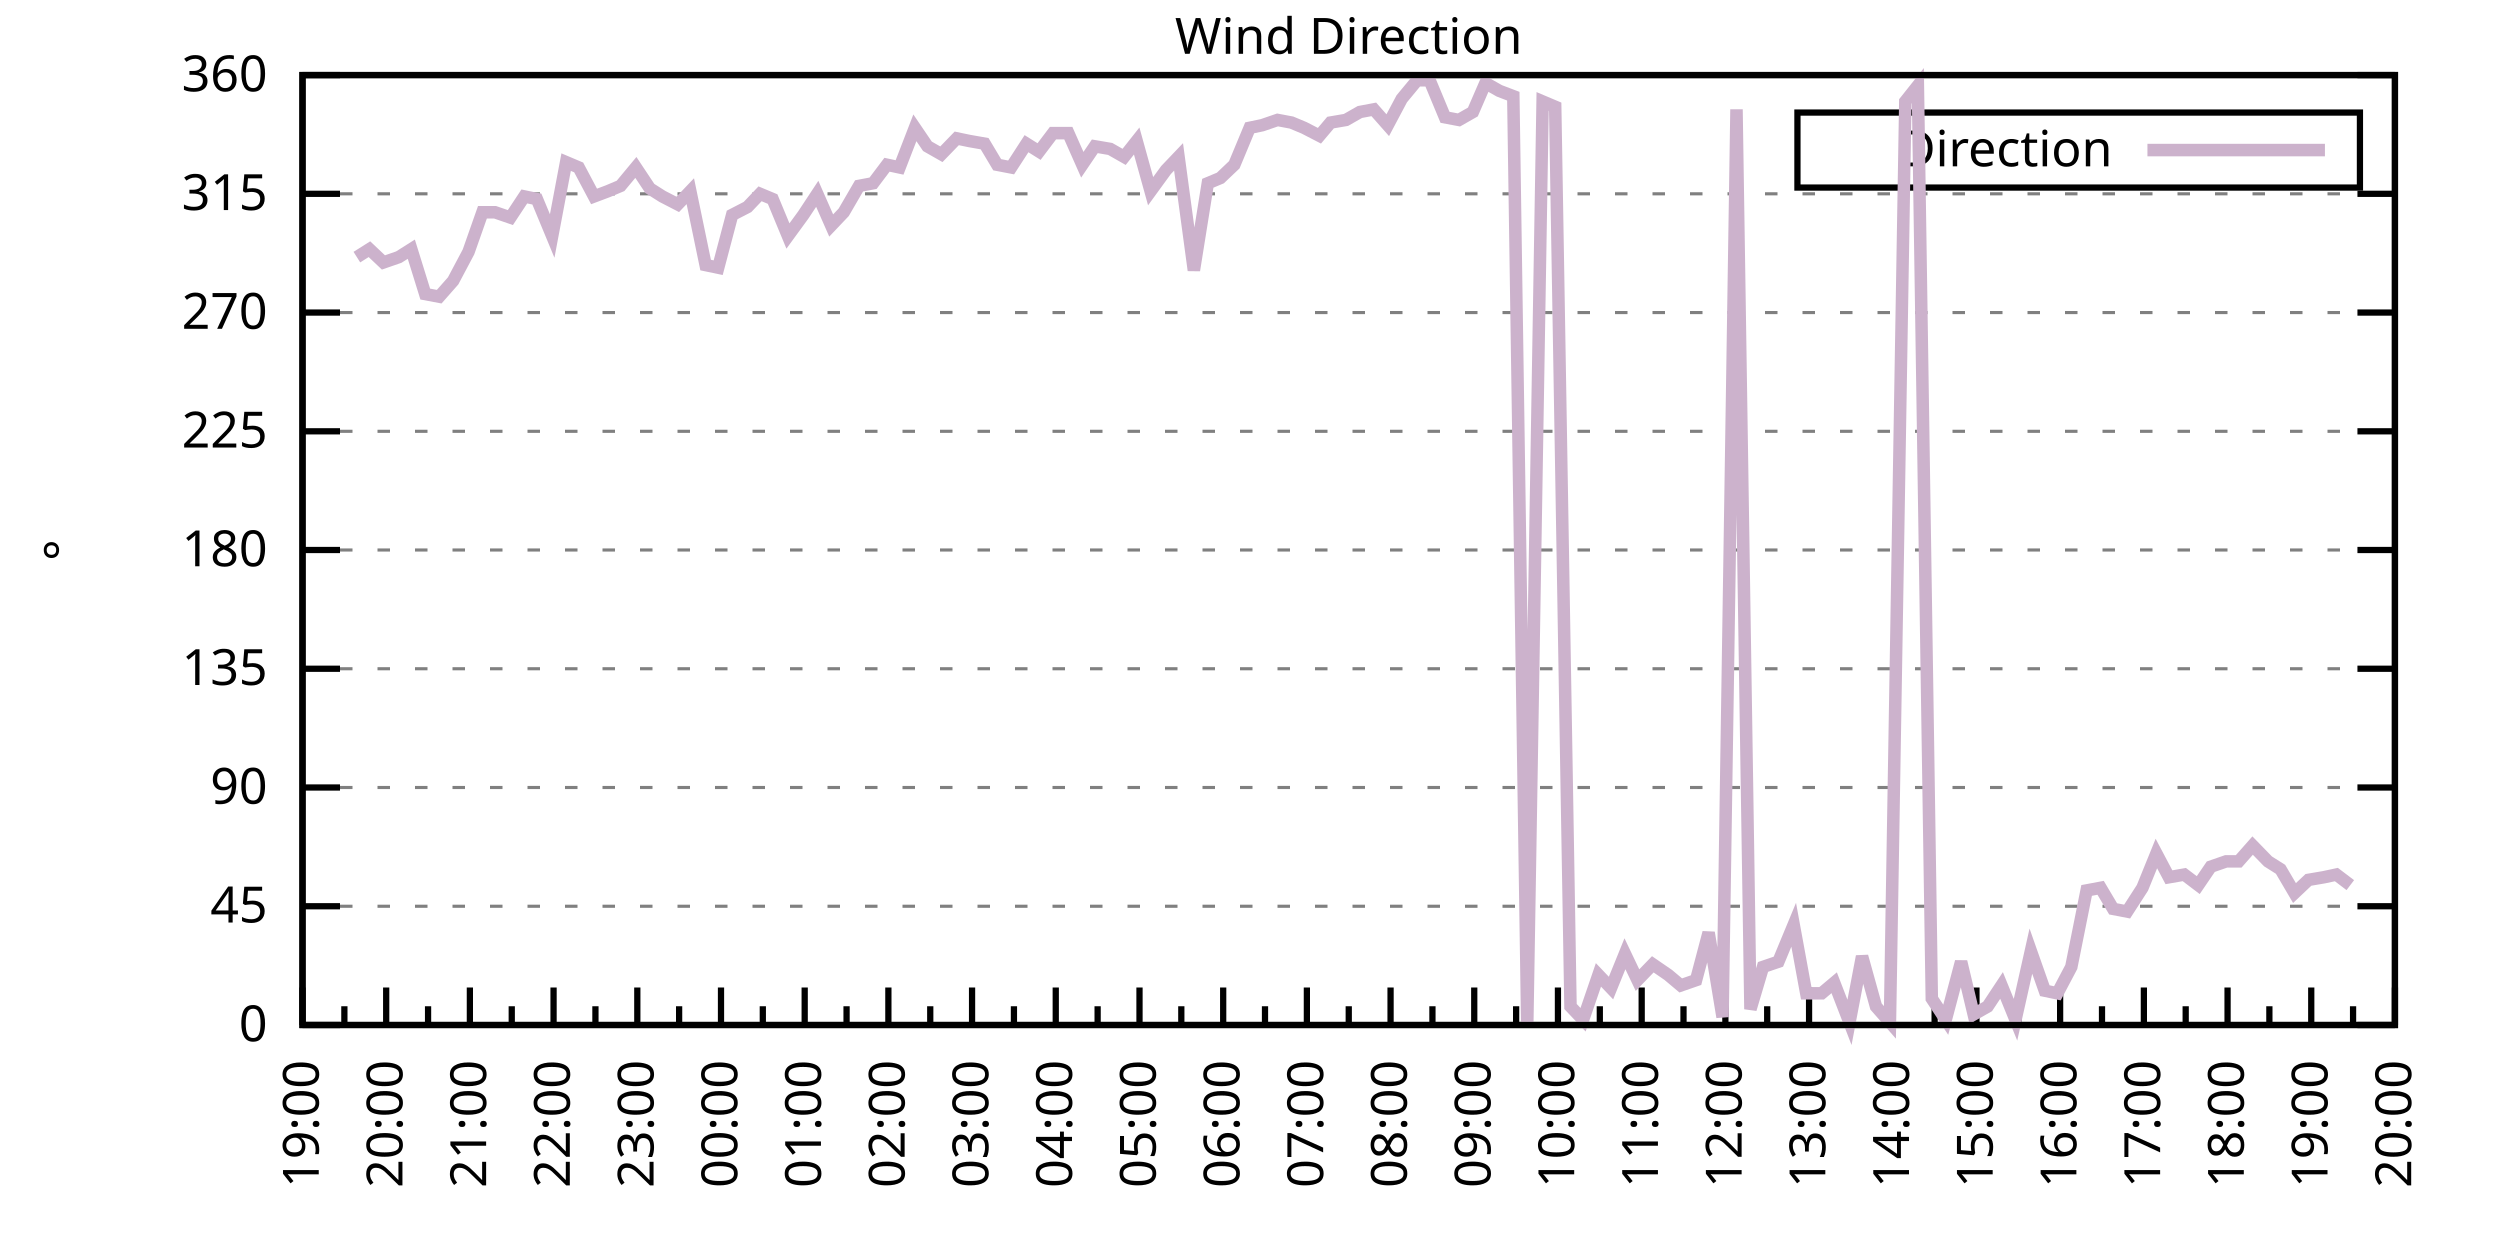
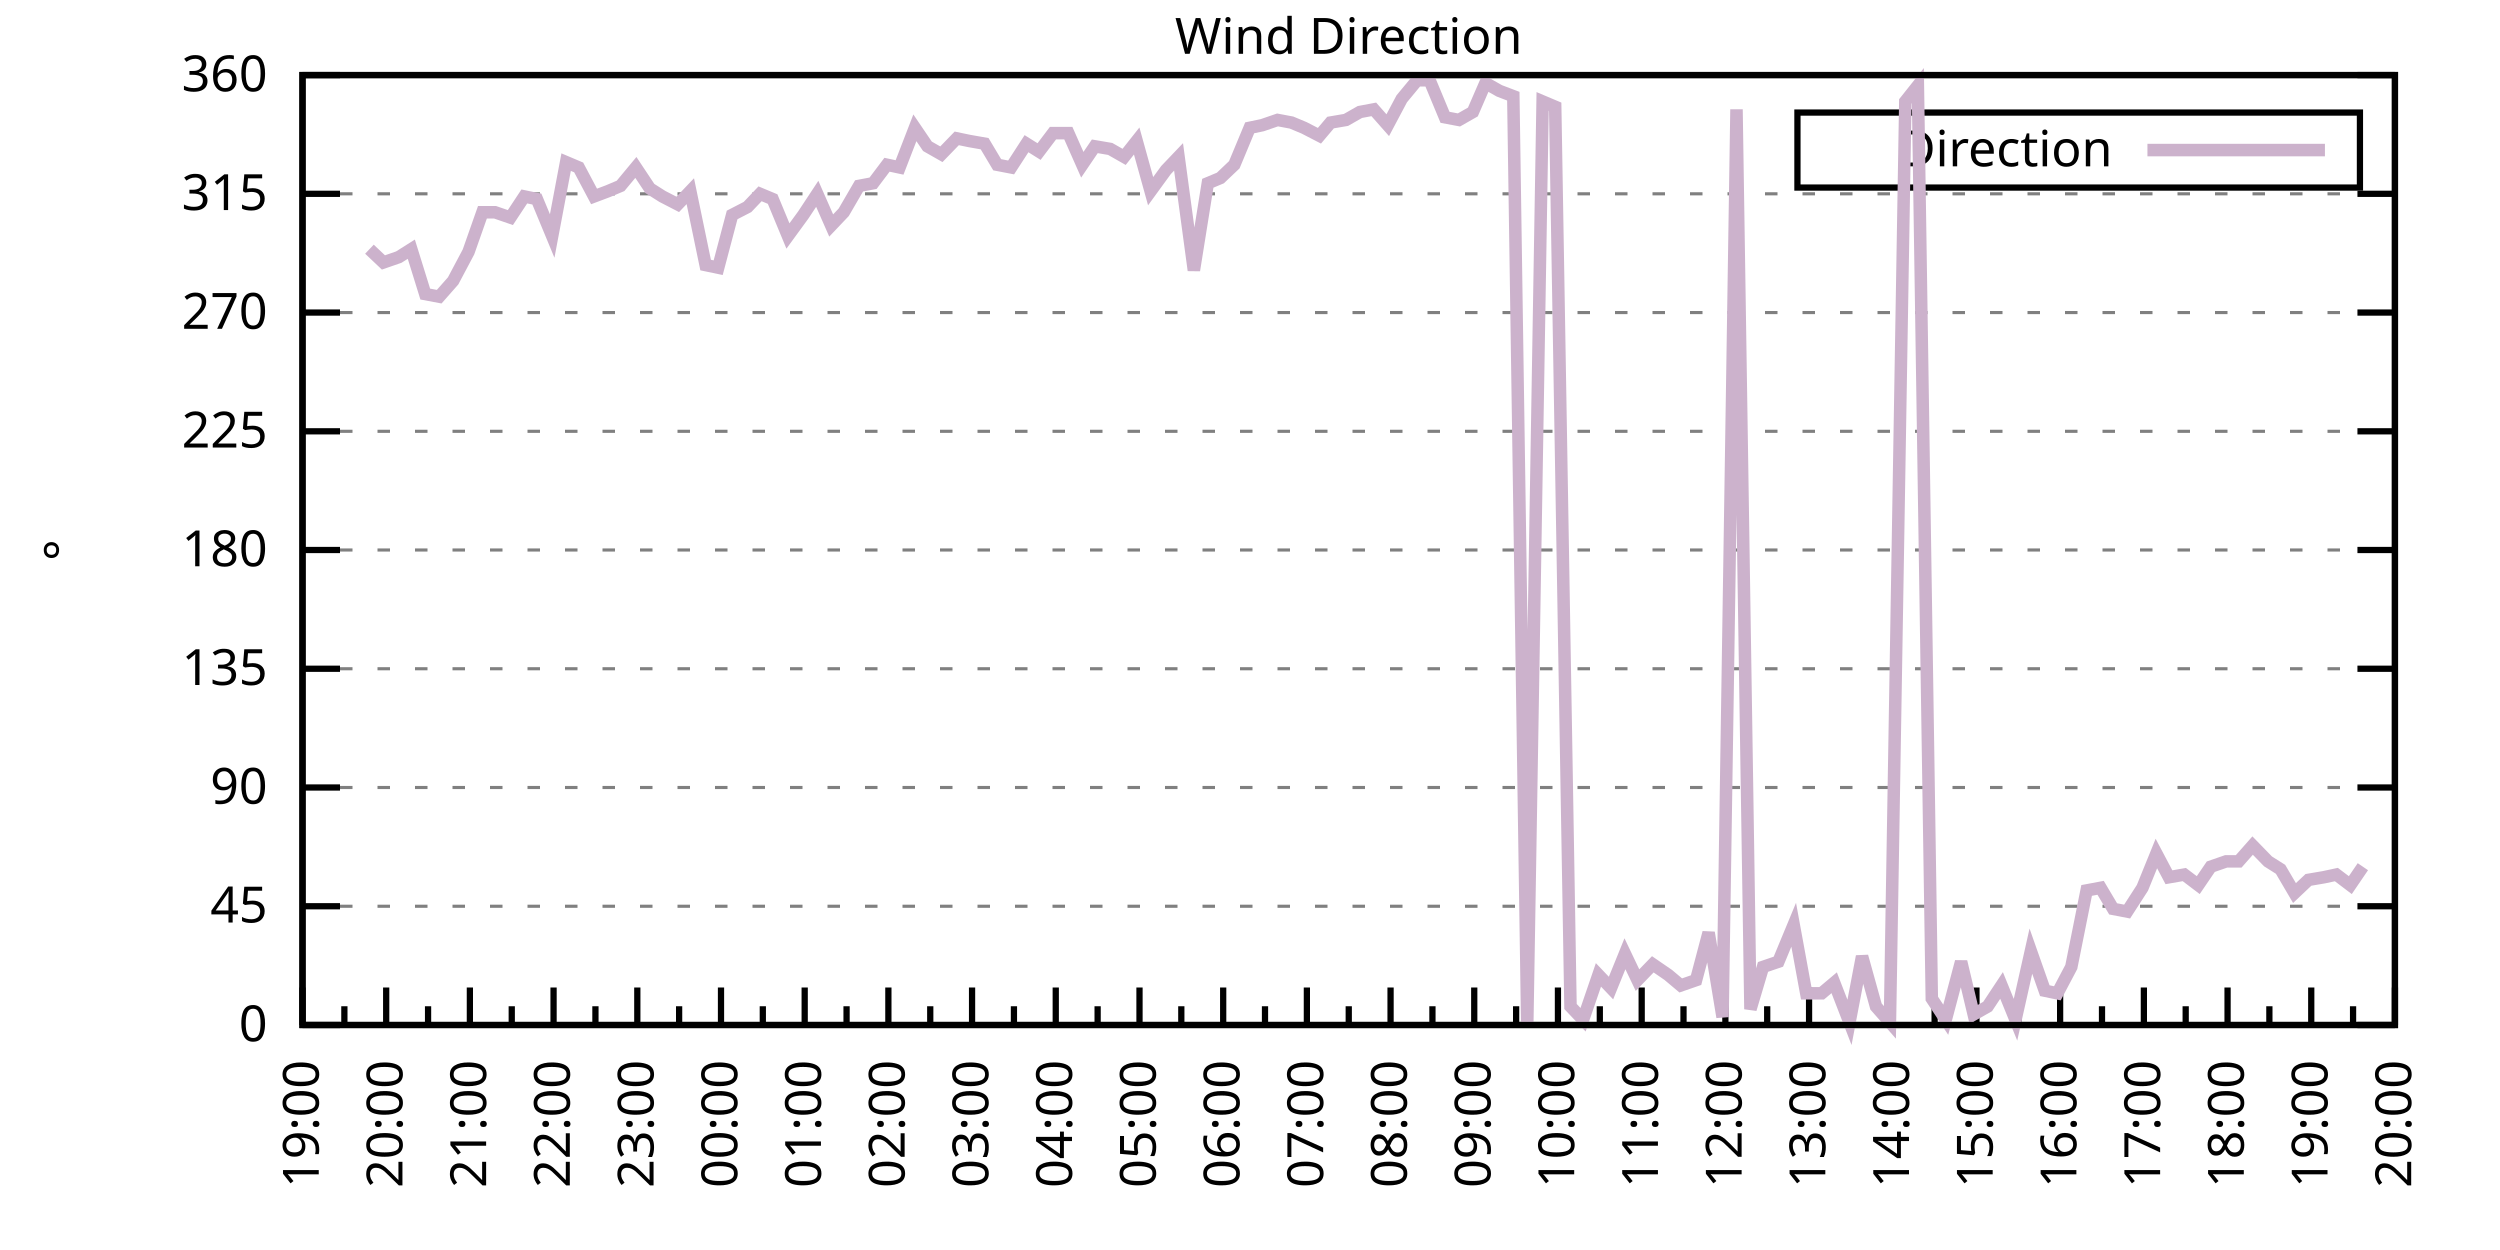
<svg xmlns="http://www.w3.org/2000/svg" xmlns:xlink="http://www.w3.org/1999/xlink" width="400" height="200" viewBox="0 0 400 200">
  <g id="gnuplot_canvas">
    <rect x="0" y="0" width="400" height="200" fill="none" />
    <defs>
      <circle id="gpDot" r="0.5" stroke-width="0.5" stroke="currentColor" />
      <path id="gpPt0" stroke-width="0.333" stroke="currentColor" d="M-1,0 h2 M0,-1 v2" />
      <path id="gpPt1" stroke-width="0.333" stroke="currentColor" d="M-1,-1 L1,1 M1,-1 L-1,1" />
      <path id="gpPt2" stroke-width="0.333" stroke="currentColor" d="M-1,0 L1,0 M0,-1 L0,1 M-1,-1 L1,1 M-1,1 L1,-1" />
      <rect id="gpPt3" stroke-width="0.333" stroke="currentColor" x="-1" y="-1" width="2" height="2" />
      <rect id="gpPt4" stroke-width="0.333" stroke="currentColor" fill="currentColor" x="-1" y="-1" width="2" height="2" />
      <circle id="gpPt5" stroke-width="0.333" stroke="currentColor" cx="0" cy="0" r="1" />
      <use xlink:href="#gpPt5" id="gpPt6" fill="currentColor" stroke="none" />
      <path id="gpPt7" stroke-width="0.333" stroke="currentColor" d="M0,-1.33 L-1.33,0.67 L1.33,0.67 z" />
      <use xlink:href="#gpPt7" id="gpPt8" fill="currentColor" stroke="none" />
      <use xlink:href="#gpPt7" id="gpPt9" stroke="currentColor" transform="rotate(180)" />
      <use xlink:href="#gpPt9" id="gpPt10" fill="currentColor" stroke="none" />
      <use xlink:href="#gpPt3" id="gpPt11" stroke="currentColor" transform="rotate(45)" />
      <use xlink:href="#gpPt11" id="gpPt12" fill="currentColor" stroke="none" />
      <path id="gpPt13" stroke-width="0.333" stroke="currentColor" d="M0,1.330 L1.265,0.411 L0.782,-1.067 L-0.782,-1.076 L-1.265,0.411 z" />
      <use xlink:href="#gpPt13" id="gpPt14" fill="currentColor" stroke="none" />
      <filter id="textbox" filterUnits="objectBoundingBox" x="0" y="0" height="1" width="1">
        <feFlood flood-color="white" flood-opacity="1" result="bgnd" />
        <feComposite in="SourceGraphic" in2="bgnd" operator="atop" />
      </filter>
      <filter id="greybox" filterUnits="objectBoundingBox" x="0" y="0" height="1" width="1">
        <feFlood flood-color="lightgrey" flood-opacity="1" result="grey" />
        <feComposite in="SourceGraphic" in2="grey" operator="atop" />
      </filter>
    </defs>
    <g fill="none" color="white" stroke="currentColor" stroke-width="1.00" stroke-linecap="butt" stroke-linejoin="miter">
</g>
    <g fill="none" color="black" stroke="currentColor" stroke-width="1.00" stroke-linecap="butt" stroke-linejoin="miter">
      <g stroke="none" shape-rendering="crispEdges">
        <polygon fill="rgb(255, 255, 255)" points="48.40,164.00 383.18,164.00 383.18,12.02 48.40,12.02 " />
      </g>
    </g>
    <g fill="none" color="black" stroke="currentColor" stroke-width="1.00" stroke-linecap="butt" stroke-linejoin="miter">
</g>
    <g fill="none" color="black" stroke="black" stroke-width="0.50" stroke-linecap="butt" stroke-linejoin="miter">
</g>
    <g fill="none" color="gray" stroke="currentColor" stroke-width="0.50" stroke-linecap="butt" stroke-linejoin="miter">
      <path stroke="gray" stroke-dasharray="2,4" class="gridline" d="M48.40,164.00 L383.19,164.00  " />
    </g>
    <g fill="none" color="gray" stroke="gray" stroke-width="1.00" stroke-linecap="butt" stroke-linejoin="miter">
</g>
    <g fill="none" color="black" stroke="currentColor" stroke-width="1.00" stroke-linecap="butt" stroke-linejoin="miter">
      <path stroke="black" d="M48.40,164.00 L54.40,164.00 M383.19,164.00 L377.19,164.00  " />
      <g transform="translate(42.80,166.60)" stroke="none" fill="black" font-family="Sans" font-size="8.00" text-anchor="end">
        <text>
          <tspan font-family="Sans"> 0</tspan>
        </text>
      </g>
    </g>
    <g fill="none" color="black" stroke="currentColor" stroke-width="1.00" stroke-linecap="butt" stroke-linejoin="miter">
</g>
    <g fill="none" color="black" stroke="black" stroke-width="0.50" stroke-linecap="butt" stroke-linejoin="miter">
</g>
    <g fill="none" color="gray" stroke="currentColor" stroke-width="0.50" stroke-linecap="butt" stroke-linejoin="miter">
      <path stroke="gray" stroke-dasharray="2,4" class="gridline" d="M48.40,145.00 L383.19,145.00  " />
    </g>
    <g fill="none" color="gray" stroke="gray" stroke-width="1.00" stroke-linecap="butt" stroke-linejoin="miter">
</g>
    <g fill="none" color="black" stroke="currentColor" stroke-width="1.00" stroke-linecap="butt" stroke-linejoin="miter">
      <path stroke="black" d="M48.40,145.00 L54.40,145.00 M383.19,145.00 L377.19,145.00  " />
      <g transform="translate(42.80,147.60)" stroke="none" fill="black" font-family="Sans" font-size="8.00" text-anchor="end">
        <text>
          <tspan font-family="Sans"> 45</tspan>
        </text>
      </g>
    </g>
    <g fill="none" color="black" stroke="currentColor" stroke-width="1.00" stroke-linecap="butt" stroke-linejoin="miter">
</g>
    <g fill="none" color="black" stroke="black" stroke-width="0.50" stroke-linecap="butt" stroke-linejoin="miter">
</g>
    <g fill="none" color="gray" stroke="currentColor" stroke-width="0.50" stroke-linecap="butt" stroke-linejoin="miter">
      <path stroke="gray" stroke-dasharray="2,4" class="gridline" d="M48.40,126.00 L383.19,126.00  " />
    </g>
    <g fill="none" color="gray" stroke="gray" stroke-width="1.00" stroke-linecap="butt" stroke-linejoin="miter">
</g>
    <g fill="none" color="black" stroke="currentColor" stroke-width="1.00" stroke-linecap="butt" stroke-linejoin="miter">
      <path stroke="black" d="M48.40,126.00 L54.40,126.00 M383.19,126.00 L377.19,126.00  " />
      <g transform="translate(42.80,128.60)" stroke="none" fill="black" font-family="Sans" font-size="8.00" text-anchor="end">
        <text>
          <tspan font-family="Sans"> 90</tspan>
        </text>
      </g>
    </g>
    <g fill="none" color="black" stroke="currentColor" stroke-width="1.00" stroke-linecap="butt" stroke-linejoin="miter">
</g>
    <g fill="none" color="black" stroke="black" stroke-width="0.50" stroke-linecap="butt" stroke-linejoin="miter">
</g>
    <g fill="none" color="gray" stroke="currentColor" stroke-width="0.50" stroke-linecap="butt" stroke-linejoin="miter">
      <path stroke="gray" stroke-dasharray="2,4" class="gridline" d="M48.40,107.00 L383.19,107.00  " />
    </g>
    <g fill="none" color="gray" stroke="gray" stroke-width="1.00" stroke-linecap="butt" stroke-linejoin="miter">
</g>
    <g fill="none" color="black" stroke="currentColor" stroke-width="1.00" stroke-linecap="butt" stroke-linejoin="miter">
      <path stroke="black" d="M48.40,107.00 L54.40,107.00 M383.19,107.00 L377.19,107.00  " />
      <g transform="translate(42.80,109.60)" stroke="none" fill="black" font-family="Sans" font-size="8.00" text-anchor="end">
        <text>
          <tspan font-family="Sans"> 135</tspan>
        </text>
      </g>
    </g>
    <g fill="none" color="black" stroke="currentColor" stroke-width="1.00" stroke-linecap="butt" stroke-linejoin="miter">
</g>
    <g fill="none" color="black" stroke="black" stroke-width="0.50" stroke-linecap="butt" stroke-linejoin="miter">
</g>
    <g fill="none" color="gray" stroke="currentColor" stroke-width="0.50" stroke-linecap="butt" stroke-linejoin="miter">
      <path stroke="gray" stroke-dasharray="2,4" class="gridline" d="M48.40,88.00 L383.19,88.00  " />
    </g>
    <g fill="none" color="gray" stroke="gray" stroke-width="1.00" stroke-linecap="butt" stroke-linejoin="miter">
</g>
    <g fill="none" color="black" stroke="currentColor" stroke-width="1.00" stroke-linecap="butt" stroke-linejoin="miter">
      <path stroke="black" d="M48.40,88.00 L54.40,88.00 M383.19,88.00 L377.19,88.00  " />
      <g transform="translate(42.80,90.60)" stroke="none" fill="black" font-family="Sans" font-size="8.00" text-anchor="end">
        <text>
          <tspan font-family="Sans"> 180</tspan>
        </text>
      </g>
    </g>
    <g fill="none" color="black" stroke="currentColor" stroke-width="1.00" stroke-linecap="butt" stroke-linejoin="miter">
</g>
    <g fill="none" color="black" stroke="black" stroke-width="0.50" stroke-linecap="butt" stroke-linejoin="miter">
</g>
    <g fill="none" color="gray" stroke="currentColor" stroke-width="0.50" stroke-linecap="butt" stroke-linejoin="miter">
      <path stroke="gray" stroke-dasharray="2,4" class="gridline" d="M48.40,69.01 L383.19,69.01  " />
    </g>
    <g fill="none" color="gray" stroke="gray" stroke-width="1.00" stroke-linecap="butt" stroke-linejoin="miter">
</g>
    <g fill="none" color="black" stroke="currentColor" stroke-width="1.00" stroke-linecap="butt" stroke-linejoin="miter">
      <path stroke="black" d="M48.40,69.01 L54.40,69.01 M383.19,69.01 L377.19,69.01  " />
      <g transform="translate(42.80,71.61)" stroke="none" fill="black" font-family="Sans" font-size="8.00" text-anchor="end">
        <text>
          <tspan font-family="Sans"> 225</tspan>
        </text>
      </g>
    </g>
    <g fill="none" color="black" stroke="currentColor" stroke-width="1.00" stroke-linecap="butt" stroke-linejoin="miter">
</g>
    <g fill="none" color="black" stroke="black" stroke-width="0.50" stroke-linecap="butt" stroke-linejoin="miter">
</g>
    <g fill="none" color="gray" stroke="currentColor" stroke-width="0.50" stroke-linecap="butt" stroke-linejoin="miter">
      <path stroke="gray" stroke-dasharray="2,4" class="gridline" d="M48.40,50.01 L383.19,50.01  " />
    </g>
    <g fill="none" color="gray" stroke="gray" stroke-width="1.00" stroke-linecap="butt" stroke-linejoin="miter">
</g>
    <g fill="none" color="black" stroke="currentColor" stroke-width="1.00" stroke-linecap="butt" stroke-linejoin="miter">
      <path stroke="black" d="M48.40,50.01 L54.40,50.01 M383.19,50.01 L377.19,50.01  " />
      <g transform="translate(42.80,52.61)" stroke="none" fill="black" font-family="Sans" font-size="8.00" text-anchor="end">
        <text>
          <tspan font-family="Sans"> 270</tspan>
        </text>
      </g>
    </g>
    <g fill="none" color="black" stroke="currentColor" stroke-width="1.00" stroke-linecap="butt" stroke-linejoin="miter">
</g>
    <g fill="none" color="black" stroke="black" stroke-width="0.50" stroke-linecap="butt" stroke-linejoin="miter">
</g>
    <g fill="none" color="gray" stroke="currentColor" stroke-width="0.50" stroke-linecap="butt" stroke-linejoin="miter">
      <path stroke="gray" stroke-dasharray="2,4" class="gridline" d="M48.40,31.01 L383.19,31.01  " />
    </g>
    <g fill="none" color="gray" stroke="gray" stroke-width="1.00" stroke-linecap="butt" stroke-linejoin="miter">
</g>
    <g fill="none" color="black" stroke="currentColor" stroke-width="1.00" stroke-linecap="butt" stroke-linejoin="miter">
      <path stroke="black" d="M48.40,31.01 L54.40,31.01 M383.19,31.01 L377.19,31.01  " />
      <g transform="translate(42.80,33.61)" stroke="none" fill="black" font-family="Sans" font-size="8.00" text-anchor="end">
        <text>
          <tspan font-family="Sans"> 315</tspan>
        </text>
      </g>
    </g>
    <g fill="none" color="black" stroke="currentColor" stroke-width="1.00" stroke-linecap="butt" stroke-linejoin="miter">
</g>
    <g fill="none" color="black" stroke="black" stroke-width="0.50" stroke-linecap="butt" stroke-linejoin="miter">
</g>
    <g fill="none" color="gray" stroke="currentColor" stroke-width="0.50" stroke-linecap="butt" stroke-linejoin="miter">
      <path stroke="gray" stroke-dasharray="2,4" class="gridline" d="M48.40,12.01 L383.19,12.01  " />
    </g>
    <g fill="none" color="gray" stroke="gray" stroke-width="1.00" stroke-linecap="butt" stroke-linejoin="miter">
</g>
    <g fill="none" color="black" stroke="currentColor" stroke-width="1.00" stroke-linecap="butt" stroke-linejoin="miter">
      <path stroke="black" d="M48.40,12.01 L54.40,12.01 M383.19,12.01 L377.19,12.01  " />
      <g transform="translate(42.80,14.61)" stroke="none" fill="black" font-family="Sans" font-size="8.00" text-anchor="end">
        <text>
          <tspan font-family="Sans"> 360</tspan>
        </text>
      </g>
    </g>
    <g fill="none" color="black" stroke="currentColor" stroke-width="1.00" stroke-linecap="butt" stroke-linejoin="miter">
      <path stroke="black" d="M48.40,164.00 L48.40,158.00  " />
      <g transform="translate(51.00,169.60) rotate(270)" stroke="none" fill="black" font-family="Sans" font-size="8.00" text-anchor="end">
        <text>
          <tspan font-family="Sans">19:00</tspan>
        </text>
      </g>
    </g>
    <g fill="none" color="black" stroke="currentColor" stroke-width="1.00" stroke-linecap="butt" stroke-linejoin="miter">
      <path stroke="black" d="M55.10,164.00 L55.10,161.00 M61.79,164.00 L61.79,158.00  " />
      <g transform="translate(64.39,169.60) rotate(270)" stroke="none" fill="black" font-family="Sans" font-size="8.00" text-anchor="end">
        <text>
          <tspan font-family="Sans">20:00</tspan>
        </text>
      </g>
    </g>
    <g fill="none" color="black" stroke="currentColor" stroke-width="1.00" stroke-linecap="butt" stroke-linejoin="miter">
      <path stroke="black" d="M68.49,164.00 L68.49,161.00 M75.18,164.00 L75.18,158.00  " />
      <g transform="translate(77.78,169.60) rotate(270)" stroke="none" fill="black" font-family="Sans" font-size="8.00" text-anchor="end">
        <text>
          <tspan font-family="Sans">21:00</tspan>
        </text>
      </g>
    </g>
    <g fill="none" color="black" stroke="currentColor" stroke-width="1.00" stroke-linecap="butt" stroke-linejoin="miter">
      <path stroke="black" d="M81.88,164.00 L81.88,161.00 M88.57,164.00 L88.57,158.00  " />
      <g transform="translate(91.17,169.60) rotate(270)" stroke="none" fill="black" font-family="Sans" font-size="8.00" text-anchor="end">
        <text>
          <tspan font-family="Sans">22:00</tspan>
        </text>
      </g>
    </g>
    <g fill="none" color="black" stroke="currentColor" stroke-width="1.00" stroke-linecap="butt" stroke-linejoin="miter">
      <path stroke="black" d="M95.27,164.00 L95.27,161.00 M101.97,164.00 L101.97,158.00  " />
      <g transform="translate(104.57,169.60) rotate(270)" stroke="none" fill="black" font-family="Sans" font-size="8.00" text-anchor="end">
        <text>
          <tspan font-family="Sans">23:00</tspan>
        </text>
      </g>
    </g>
    <g fill="none" color="black" stroke="currentColor" stroke-width="1.00" stroke-linecap="butt" stroke-linejoin="miter">
      <path stroke="black" d="M108.66,164.00 L108.66,161.00 M115.36,164.00 L115.36,158.00  " />
      <g transform="translate(117.96,169.60) rotate(270)" stroke="none" fill="black" font-family="Sans" font-size="8.00" text-anchor="end">
        <text>
          <tspan font-family="Sans">00:00</tspan>
        </text>
      </g>
    </g>
    <g fill="none" color="black" stroke="currentColor" stroke-width="1.00" stroke-linecap="butt" stroke-linejoin="miter">
      <path stroke="black" d="M122.05,164.00 L122.05,161.00 M128.75,164.00 L128.75,158.00  " />
      <g transform="translate(131.35,169.60) rotate(270)" stroke="none" fill="black" font-family="Sans" font-size="8.00" text-anchor="end">
        <text>
          <tspan font-family="Sans">01:00</tspan>
        </text>
      </g>
    </g>
    <g fill="none" color="black" stroke="currentColor" stroke-width="1.00" stroke-linecap="butt" stroke-linejoin="miter">
      <path stroke="black" d="M135.45,164.00 L135.45,161.00 M142.14,164.00 L142.14,158.00  " />
      <g transform="translate(144.74,169.60) rotate(270)" stroke="none" fill="black" font-family="Sans" font-size="8.00" text-anchor="end">
        <text>
          <tspan font-family="Sans">02:00</tspan>
        </text>
      </g>
    </g>
    <g fill="none" color="black" stroke="currentColor" stroke-width="1.00" stroke-linecap="butt" stroke-linejoin="miter">
      <path stroke="black" d="M148.84,164.00 L148.84,161.00 M155.53,164.00 L155.53,158.00  " />
      <g transform="translate(158.13,169.60) rotate(270)" stroke="none" fill="black" font-family="Sans" font-size="8.00" text-anchor="end">
        <text>
          <tspan font-family="Sans">03:00</tspan>
        </text>
      </g>
    </g>
    <g fill="none" color="black" stroke="currentColor" stroke-width="1.00" stroke-linecap="butt" stroke-linejoin="miter">
      <path stroke="black" d="M162.23,164.00 L162.23,161.00 M168.92,164.00 L168.92,158.00  " />
      <g transform="translate(171.52,169.60) rotate(270)" stroke="none" fill="black" font-family="Sans" font-size="8.00" text-anchor="end">
        <text>
          <tspan font-family="Sans">04:00</tspan>
        </text>
      </g>
    </g>
    <g fill="none" color="black" stroke="currentColor" stroke-width="1.00" stroke-linecap="butt" stroke-linejoin="miter">
      <path stroke="black" d="M175.62,164.00 L175.62,161.00 M182.32,164.00 L182.32,158.00  " />
      <g transform="translate(184.92,169.60) rotate(270)" stroke="none" fill="black" font-family="Sans" font-size="8.00" text-anchor="end">
        <text>
          <tspan font-family="Sans">05:00</tspan>
        </text>
      </g>
    </g>
    <g fill="none" color="black" stroke="currentColor" stroke-width="1.00" stroke-linecap="butt" stroke-linejoin="miter">
      <path stroke="black" d="M189.01,164.00 L189.01,161.00 M195.71,164.00 L195.71,158.00  " />
      <g transform="translate(198.31,169.60) rotate(270)" stroke="none" fill="black" font-family="Sans" font-size="8.00" text-anchor="end">
        <text>
          <tspan font-family="Sans">06:00</tspan>
        </text>
      </g>
    </g>
    <g fill="none" color="black" stroke="currentColor" stroke-width="1.00" stroke-linecap="butt" stroke-linejoin="miter">
      <path stroke="black" d="M202.40,164.00 L202.40,161.00 M209.10,164.00 L209.10,158.00  " />
      <g transform="translate(211.70,169.60) rotate(270)" stroke="none" fill="black" font-family="Sans" font-size="8.00" text-anchor="end">
        <text>
          <tspan font-family="Sans">07:00</tspan>
        </text>
      </g>
    </g>
    <g fill="none" color="black" stroke="currentColor" stroke-width="1.00" stroke-linecap="butt" stroke-linejoin="miter">
      <path stroke="black" d="M215.80,164.00 L215.80,161.00 M222.49,164.00 L222.49,158.00  " />
      <g transform="translate(225.09,169.60) rotate(270)" stroke="none" fill="black" font-family="Sans" font-size="8.00" text-anchor="end">
        <text>
          <tspan font-family="Sans">08:00</tspan>
        </text>
      </g>
    </g>
    <g fill="none" color="black" stroke="currentColor" stroke-width="1.00" stroke-linecap="butt" stroke-linejoin="miter">
      <path stroke="black" d="M229.19,164.00 L229.19,161.00 M235.88,164.00 L235.88,158.00  " />
      <g transform="translate(238.48,169.60) rotate(270)" stroke="none" fill="black" font-family="Sans" font-size="8.00" text-anchor="end">
        <text>
          <tspan font-family="Sans">09:00</tspan>
        </text>
      </g>
    </g>
    <g fill="none" color="black" stroke="currentColor" stroke-width="1.00" stroke-linecap="butt" stroke-linejoin="miter">
      <path stroke="black" d="M242.58,164.00 L242.58,161.00 M249.27,164.00 L249.27,158.00  " />
      <g transform="translate(251.87,169.60) rotate(270)" stroke="none" fill="black" font-family="Sans" font-size="8.00" text-anchor="end">
        <text>
          <tspan font-family="Sans">10:00</tspan>
        </text>
      </g>
    </g>
    <g fill="none" color="black" stroke="currentColor" stroke-width="1.00" stroke-linecap="butt" stroke-linejoin="miter">
      <path stroke="black" d="M255.97,164.00 L255.97,161.00 M262.67,164.00 L262.67,158.00  " />
      <g transform="translate(265.27,169.60) rotate(270)" stroke="none" fill="black" font-family="Sans" font-size="8.00" text-anchor="end">
        <text>
          <tspan font-family="Sans">11:00</tspan>
        </text>
      </g>
    </g>
    <g fill="none" color="black" stroke="currentColor" stroke-width="1.00" stroke-linecap="butt" stroke-linejoin="miter">
      <path stroke="black" d="M269.36,164.00 L269.36,161.00 M276.06,164.00 L276.06,158.00  " />
      <g transform="translate(278.66,169.60) rotate(270)" stroke="none" fill="black" font-family="Sans" font-size="8.00" text-anchor="end">
        <text>
          <tspan font-family="Sans">12:00</tspan>
        </text>
      </g>
    </g>
    <g fill="none" color="black" stroke="currentColor" stroke-width="1.00" stroke-linecap="butt" stroke-linejoin="miter">
      <path stroke="black" d="M282.75,164.00 L282.75,161.00 M289.45,164.00 L289.45,158.00  " />
      <g transform="translate(292.05,169.60) rotate(270)" stroke="none" fill="black" font-family="Sans" font-size="8.00" text-anchor="end">
        <text>
          <tspan font-family="Sans">13:00</tspan>
        </text>
      </g>
    </g>
    <g fill="none" color="black" stroke="currentColor" stroke-width="1.00" stroke-linecap="butt" stroke-linejoin="miter">
      <path stroke="black" d="M296.14,164.00 L296.14,161.00 M302.84,164.00 L302.84,158.00  " />
      <g transform="translate(305.44,169.60) rotate(270)" stroke="none" fill="black" font-family="Sans" font-size="8.00" text-anchor="end">
        <text>
          <tspan font-family="Sans">14:00</tspan>
        </text>
      </g>
    </g>
    <g fill="none" color="black" stroke="currentColor" stroke-width="1.00" stroke-linecap="butt" stroke-linejoin="miter">
      <path stroke="black" d="M309.54,164.00 L309.54,161.00 M316.23,164.00 L316.23,158.00  " />
      <g transform="translate(318.83,169.60) rotate(270)" stroke="none" fill="black" font-family="Sans" font-size="8.00" text-anchor="end">
        <text>
          <tspan font-family="Sans">15:00</tspan>
        </text>
      </g>
    </g>
    <g fill="none" color="black" stroke="currentColor" stroke-width="1.00" stroke-linecap="butt" stroke-linejoin="miter">
      <path stroke="black" d="M322.93,164.00 L322.93,161.00 M329.62,164.00 L329.62,158.00  " />
      <g transform="translate(332.22,169.60) rotate(270)" stroke="none" fill="black" font-family="Sans" font-size="8.00" text-anchor="end">
        <text>
          <tspan font-family="Sans">16:00</tspan>
        </text>
      </g>
    </g>
    <g fill="none" color="black" stroke="currentColor" stroke-width="1.00" stroke-linecap="butt" stroke-linejoin="miter">
      <path stroke="black" d="M336.32,164.00 L336.32,161.00 M343.02,164.00 L343.02,158.00  " />
      <g transform="translate(345.62,169.60) rotate(270)" stroke="none" fill="black" font-family="Sans" font-size="8.00" text-anchor="end">
        <text>
          <tspan font-family="Sans">17:00</tspan>
        </text>
      </g>
    </g>
    <g fill="none" color="black" stroke="currentColor" stroke-width="1.00" stroke-linecap="butt" stroke-linejoin="miter">
      <path stroke="black" d="M349.71,164.00 L349.71,161.00 M356.41,164.00 L356.41,158.00  " />
      <g transform="translate(359.01,169.60) rotate(270)" stroke="none" fill="black" font-family="Sans" font-size="8.00" text-anchor="end">
        <text>
          <tspan font-family="Sans">18:00</tspan>
        </text>
      </g>
    </g>
    <g fill="none" color="black" stroke="currentColor" stroke-width="1.00" stroke-linecap="butt" stroke-linejoin="miter">
      <path stroke="black" d="M363.10,164.00 L363.10,161.00 M369.80,164.00 L369.80,158.00  " />
      <g transform="translate(372.40,169.60) rotate(270)" stroke="none" fill="black" font-family="Sans" font-size="8.00" text-anchor="end">
        <text>
          <tspan font-family="Sans">19:00</tspan>
        </text>
      </g>
    </g>
    <g fill="none" color="black" stroke="currentColor" stroke-width="1.00" stroke-linecap="butt" stroke-linejoin="miter">
      <path stroke="black" d="M376.49,164.00 L376.49,161.00 M383.19,164.00 L383.19,158.00  " />
      <g transform="translate(385.79,169.60) rotate(270)" stroke="none" fill="black" font-family="Sans" font-size="8.00" text-anchor="end">
        <text>
          <tspan font-family="Sans">20:00</tspan>
        </text>
      </g>
    </g>
    <g fill="none" color="black" stroke="currentColor" stroke-width="1.00" stroke-linecap="butt" stroke-linejoin="miter">
</g>
    <g fill="none" color="black" stroke="currentColor" stroke-width="1.00" stroke-linecap="butt" stroke-linejoin="miter">
      <path stroke="black" d="M48.40,12.01 L48.40,164.00 L383.19,164.00 L383.19,12.01 L48.40,12.01 Z  " />
    </g>
    <g fill="none" color="black" stroke="currentColor" stroke-width="1.00" stroke-linecap="butt" stroke-linejoin="miter">
      <g transform="translate(12.80,88.01) rotate(270)" stroke="none" fill="black" font-family="Sans" font-size="8.00" text-anchor="middle">
        <text>
          <tspan font-family="Sans">°</tspan>
        </text>
      </g>
    </g>
    <g fill="none" color="black" stroke="currentColor" stroke-width="1.00" stroke-linecap="butt" stroke-linejoin="miter">
</g>
    <g fill="none" color="black" stroke="currentColor" stroke-width="1.00" stroke-linecap="butt" stroke-linejoin="miter">
      <path stroke="black" d="M287.59,30.01 L287.59,18.01 L377.59,18.01 L377.59,30.01 L287.59,30.01 Z  " />
    </g>
    <g id="Wind_direction_plot_1">
      <g fill="none" color="white" stroke="black" stroke-width="2.00" stroke-linecap="butt" stroke-linejoin="miter">
</g>
      <g fill="none" color="black" stroke="currentColor" stroke-width="2.00" stroke-linecap="butt" stroke-linejoin="miter">
        <g transform="translate(337.99,26.61)" stroke="none" fill="black" font-family="Sans" font-size="8.00" text-anchor="end">
          <text>
            <tspan font-family="Sans">Direction</tspan>
          </text>
        </g>
      </g>
      <g fill="none" color="black" stroke="currentColor" stroke-width="2.00" stroke-linecap="butt" stroke-linejoin="miter">
-         <path stroke="rgb(204, 178, 204)" d="M343.59,24.01 L371.99,24.01 M57.10,41.14 L59.11,39.87 L61.35,41.99 L63.80,41.14 L65.81,39.87 L68.04,47.05   L70.27,47.47 L72.50,44.94 L74.96,40.30 L77.19,33.96 L79.20,33.96 L81.66,34.81 L83.89,31.43 L85.90,31.85   L88.35,37.76 L90.58,25.94 L92.59,26.79 L95.05,31.43 L97.28,30.59 L99.29,29.74 L101.74,26.79 L103.98,30.16   L105.98,31.43 L108.44,32.70 L110.45,30.59 L112.90,42.41 L114.91,42.83 L117.14,34.39 L119.60,33.12 L121.61,31.01   L123.62,31.85 L126.07,37.76 L128.53,34.39 L130.76,31.01 L132.99,36.08 L135.00,33.96 L137.45,29.74 L139.69,29.32   L141.92,26.36 L143.93,26.79 L146.38,20.45 L148.39,23.41 L150.62,24.68 L153.08,22.14 L155.09,22.56 L157.54,22.99   L159.55,26.36 L161.78,26.79 L164.24,22.99 L166.25,24.25 L168.48,21.30 L170.93,21.30 L173.17,26.36 L175.17,23.41   L177.63,23.83 L179.86,25.10 L181.87,22.56 L184.10,30.59 L186.56,27.21 L188.57,25.10 L191.02,43.25 L193.25,29.32   L195.26,28.48 L197.49,26.36 L199.95,20.45 L201.96,20.03 L204.41,19.19 L206.64,19.61 L208.65,20.45 L211.11,21.72   L212.89,19.61 L215.35,19.19 L217.58,17.92 L219.81,17.50 L222.04,20.03 L224.28,15.81 L226.73,12.85 L228.74,12.85   L231.20,18.77 L233.43,19.19 L235.66,17.92 L237.67,13.28 L239.90,14.54 L242.13,15.39 L244.36,164.00 L246.82,16.23   L248.83,17.08 L251.28,161.04 L253.29,163.16 L255.75,155.98 L257.76,158.09 L259.99,152.60 L262.00,156.82 L264.45,154.29   L266.91,155.98 L268.92,157.67 L271.37,156.82 L273.38,149.22 L275.61,162.73 L277.84,17.50 L280.07,161.47 L282.08,154.71   L284.54,153.87 L286.99,147.96 L289.00,158.93 L291.46,158.93 L293.47,157.24 L295.92,163.58 L297.93,153.02 L300.16,161.04   L302.39,163.58 L304.85,16.23 L306.86,13.70 L309.09,159.78 L311.32,163.16 L313.78,153.87 L315.79,162.31 L318.02,161.04   L320.25,157.67 L322.48,163.16 L324.94,152.18 L327.17,158.51 L329.18,158.93 L331.41,154.71 L333.86,142.47 L336.10,142.05   L338.10,145.42 L340.34,145.85 L342.79,142.05 L345.02,136.56 L347.03,140.36 L349.49,139.93 L351.72,141.62 L353.73,138.67   L356.18,137.82 L358.19,137.82 L360.42,135.29 L362.88,137.82 L364.89,139.09 L367.12,142.89 L369.35,140.78 L371.81,140.36   L373.82,139.93 L376.05,141.62  " />
+         <path stroke="rgb(204, 178, 204)" d="M343.59,24.01 L371.99,24.01 M59.11,39.87 L61.35,41.99 L63.80,41.14 L65.81,39.87 L68.04,47.05 L70.27,47.47   L72.50,44.94 L74.96,40.30 L77.19,33.96 L79.20,33.96 L81.66,34.81 L83.89,31.43 L85.90,31.85 L88.35,37.76   L90.58,25.94 L92.59,26.79 L95.05,31.43 L97.28,30.59 L99.29,29.74 L101.74,26.79 L103.98,30.16 L105.98,31.43   L108.44,32.70 L110.45,30.59 L112.90,42.41 L114.91,42.83 L117.14,34.39 L119.60,33.12 L121.61,31.01 L123.62,31.85   L126.07,37.76 L128.53,34.39 L130.76,31.01 L132.99,36.08 L135.00,33.96 L137.45,29.74 L139.69,29.32 L141.92,26.36   L143.93,26.79 L146.38,20.45 L148.39,23.41 L150.62,24.68 L153.08,22.14 L155.09,22.56 L157.54,22.99 L159.55,26.36   L161.78,26.79 L164.24,22.99 L166.25,24.25 L168.48,21.30 L170.93,21.30 L173.17,26.36 L175.17,23.41 L177.63,23.83   L179.86,25.10 L181.87,22.56 L184.10,30.59 L186.56,27.21 L188.57,25.10 L191.02,43.25 L193.25,29.32 L195.26,28.48   L197.49,26.36 L199.95,20.45 L201.96,20.03 L204.41,19.19 L206.64,19.61 L208.65,20.45 L211.11,21.72 L212.89,19.61   L215.35,19.19 L217.58,17.92 L219.81,17.50 L222.04,20.03 L224.28,15.81 L226.73,12.85 L228.74,12.85 L231.20,18.77   L233.43,19.19 L235.66,17.92 L237.67,13.28 L239.90,14.54 L242.13,15.39 L244.36,164.00 L246.82,16.23 L248.83,17.08   L251.28,161.04 L253.29,163.16 L255.75,155.98 L257.76,158.09 L259.99,152.60 L262.00,156.82 L264.45,154.29 L266.91,155.98   L268.92,157.67 L271.37,156.82 L273.38,149.22 L275.61,162.73 L277.84,17.50 L280.07,161.47 L282.08,154.71 L284.54,153.87   L286.99,147.96 L289.00,158.93 L291.46,158.93 L293.47,157.24 L295.92,163.58 L297.93,153.02 L300.16,161.04 L302.39,163.58   L304.85,16.23 L306.86,13.70 L309.09,159.78 L311.32,163.16 L313.78,153.87 L315.79,162.31 L318.02,161.04 L320.25,157.67   L322.48,163.16 L324.94,152.18 L327.17,158.51 L329.18,158.93 L331.41,154.71 L333.86,142.47 L336.10,142.05 L338.10,145.42   L340.34,145.85 L342.79,142.05 L345.02,136.56 L347.03,140.36 L349.49,139.93 L351.72,141.62 L353.73,138.67 L356.18,137.82   L358.19,137.82 L360.42,135.29 L362.88,137.82 L364.89,139.09 L367.12,142.89 L369.35,140.78 L371.81,140.36 L373.82,139.93   L376.05,141.62 L378.06,138.67  " />
      </g>
    </g>
    <g fill="none" color="black" stroke="currentColor" stroke-width="2.00" stroke-linecap="butt" stroke-linejoin="miter">
</g>
    <g fill="none" color="black" stroke="black" stroke-width="1.00" stroke-linecap="butt" stroke-linejoin="miter">
</g>
    <g fill="none" color="black" stroke="currentColor" stroke-width="1.00" stroke-linecap="butt" stroke-linejoin="miter">
      <path stroke="black" d="M48.40,12.01 L48.40,164.00 L383.19,164.00 L383.19,12.01 L48.40,12.01 Z  " />
    </g>
    <g fill="none" color="black" stroke="currentColor" stroke-width="1.00" stroke-linecap="butt" stroke-linejoin="miter">
      <g transform="translate(215.79,8.61)" stroke="none" fill="black" font-family="Sans" font-size="8.00" text-anchor="middle">
        <text>
          <tspan font-family="Sans">Wind Direction</tspan>
        </text>
      </g>
    </g>
    <g fill="none" color="black" stroke="currentColor" stroke-width="1.00" stroke-linecap="butt" stroke-linejoin="miter">
</g>
  </g>
</svg>
